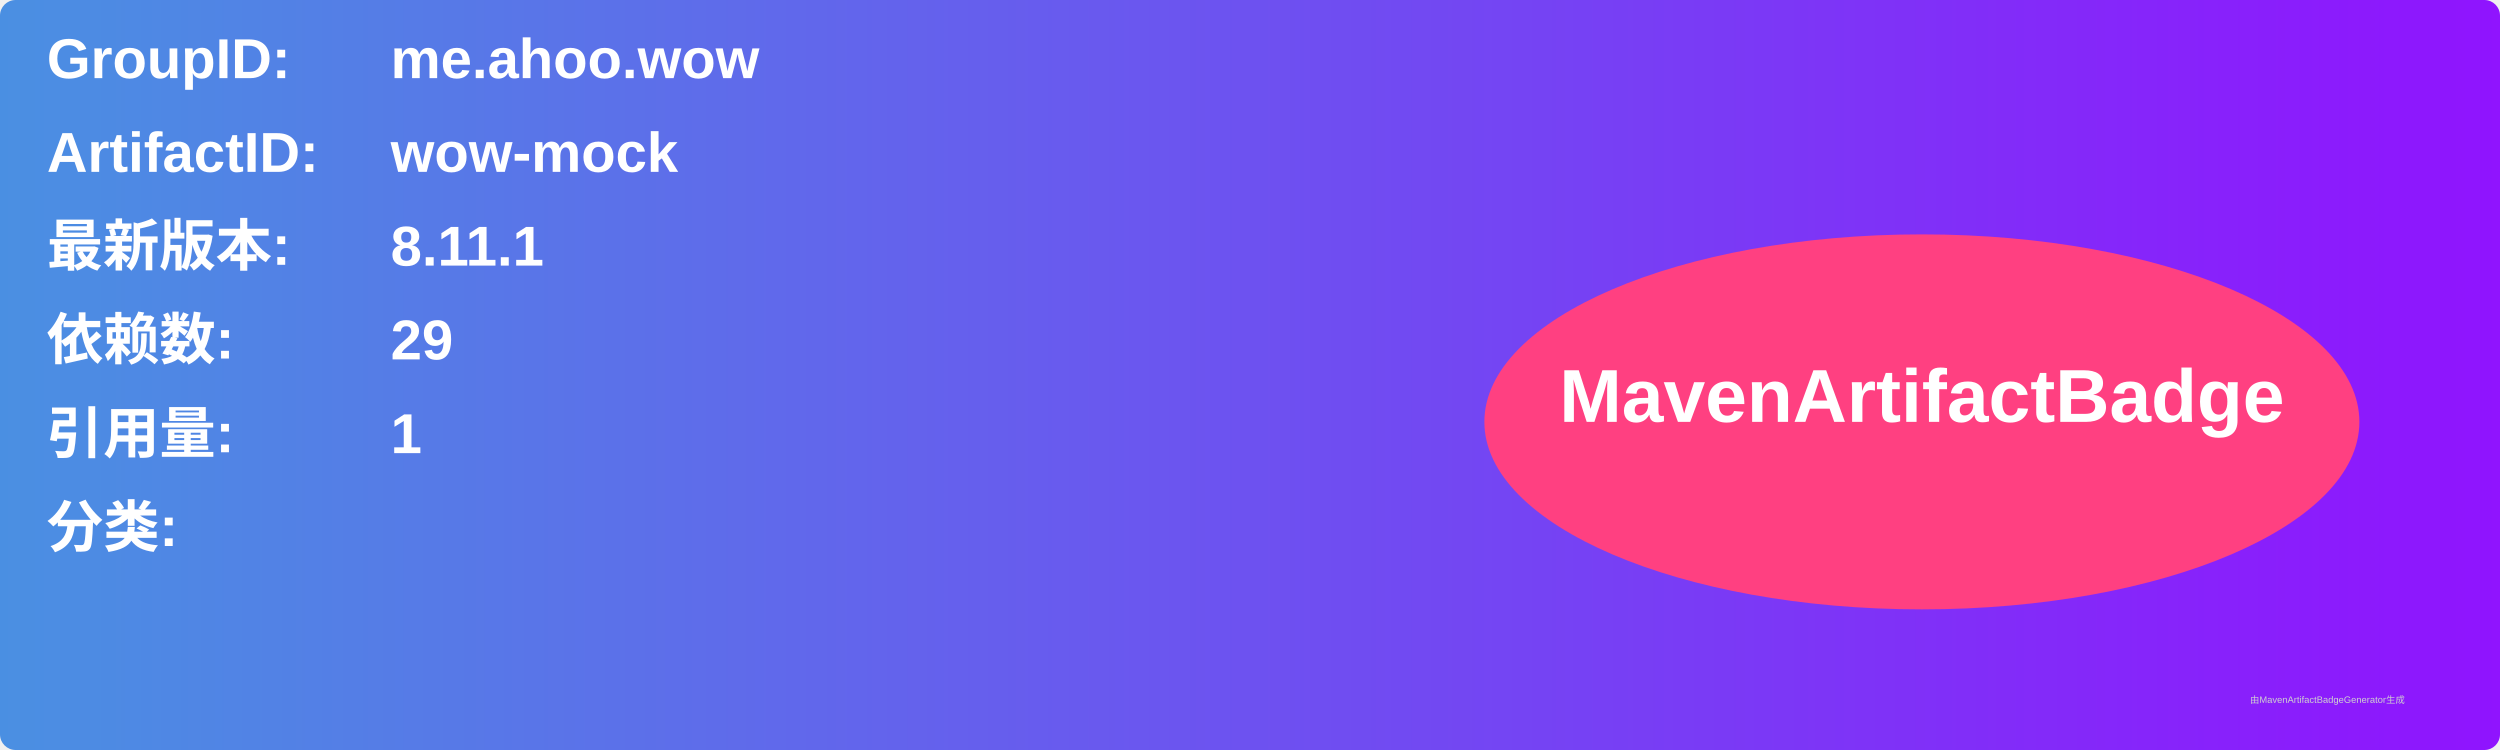
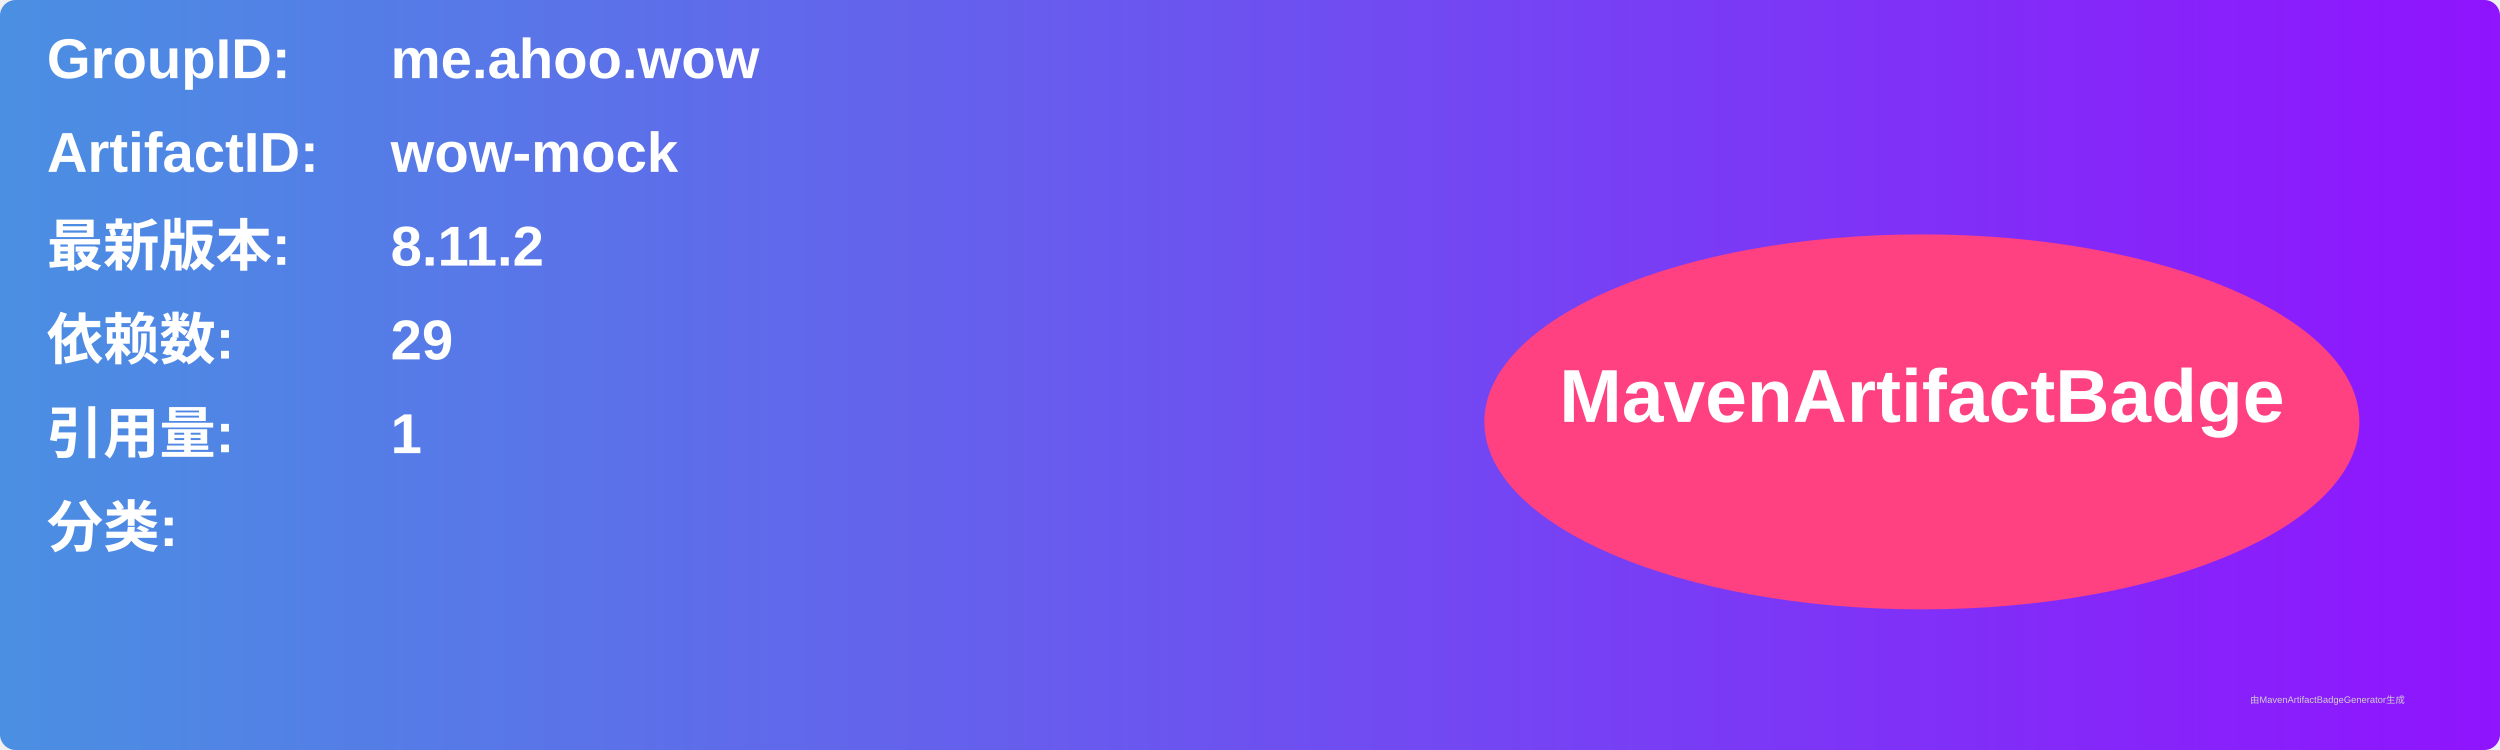
<svg xmlns="http://www.w3.org/2000/svg" width="800" height="240" viewBox="0 0 800 240">
  <linearGradient id="grad" x1="0%" y1="0%" x2="100%" y2="0%">
    <stop offset="0%" stop-color="#4a90e2" />
    <stop offset="100%" stop-color="#9013fe" />
  </linearGradient>
  <rect width="100%" height="100%" rx="5" ry="5" fill="url(#grad)" />
  <g transform="translate(15, 15)">
    <text x="0" y="10" font-family="Arial" font-size="18" fill="white" font-weight="bold" width="260">GroupID:</text>
    <text x="110" y="10" font-family="Arial" font-size="18" fill="white" font-weight="bold" width="460">me.ahoo.wow</text>
    <text x="0" y="40" font-family="Arial" font-size="18" fill="white" font-weight="bold" width="260">ArtifactID:</text>
    <text x="110" y="40" font-family="Arial" font-size="18" fill="white" font-weight="bold" width="460">wow-mock</text>
    <text x="0" y="70" font-family="Arial" font-size="18" fill="white" font-weight="bold">最新版本:</text>
    <text x="110" y="70" font-family="Arial" font-size="18" fill="white" font-weight="bold">
-       <tspan font-weight="bold">8.11.1</tspan>
+       <tspan font-weight="bold">8.11.2</tspan>
    </text>
    <text x="0" y="100" font-family="Arial" font-size="18" fill="white" font-weight="bold">依赖数: </text>
    <text x="110" y="100" font-family="Arial" font-size="18" fill="white">
      <tspan font-weight="bold">29</tspan>
    </text>
    <text x="0" y="130" font-family="Arial" font-size="18" fill="white" font-weight="bold">引用量: </text>
    <text x="110" y="130" font-family="Arial" font-size="18" fill="white">
      <tspan font-weight="bold">1</tspan>
    </text>
    <text x="0" y="160" font-family="Arial" font-size="18" fill="white" font-weight="bold">分类:</text>
    <text x="10" y="190" font-family="Arial" font-size="10" fill="white">
      <tspan font-weight="bold" />
    </text>
    <ellipse cx="600" cy="120" rx="140" ry="60" fill="#ff4081" />
    <text x="600" y="120" text-anchor="middle" font-family="Arial" font-size="24" fill="white" font-weight="bold">MavenArtifactBadge</text>
  </g>
  <text x="720" y="225" font-family="Arial" font-size="3" fill="#d0d0d0">由MavenArtifactBadgeGenerator生成</text>
</svg>
